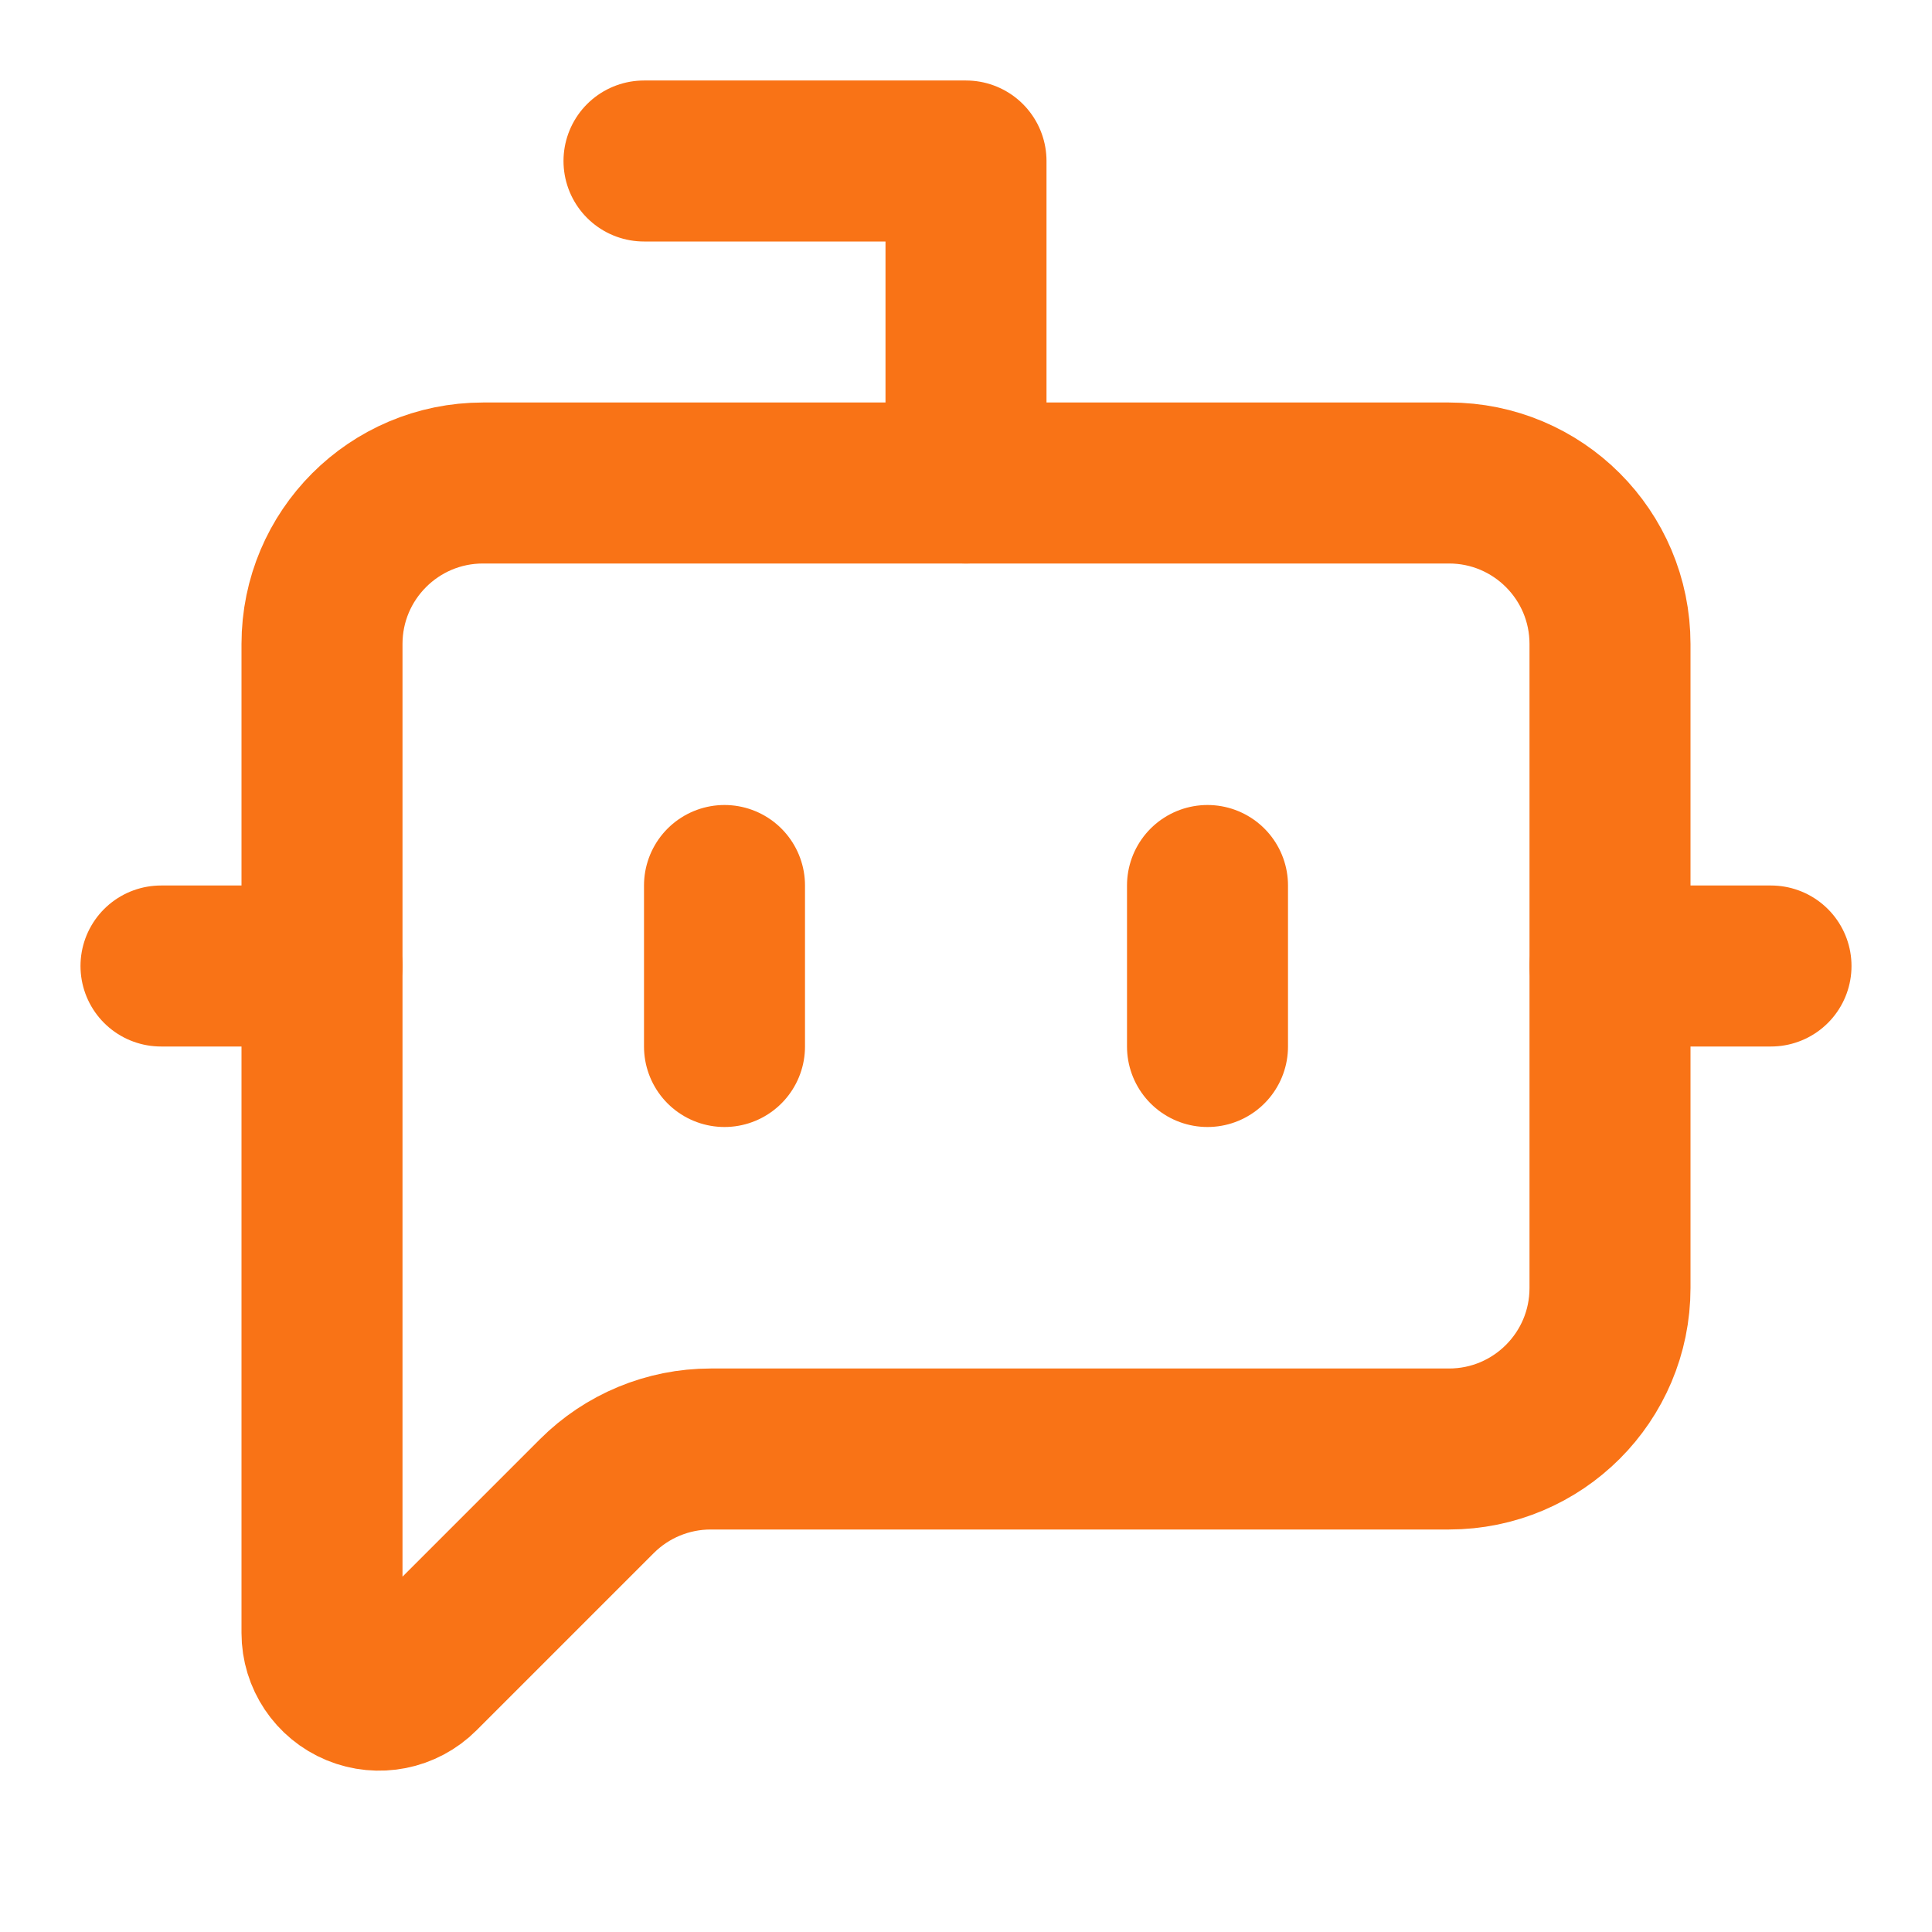
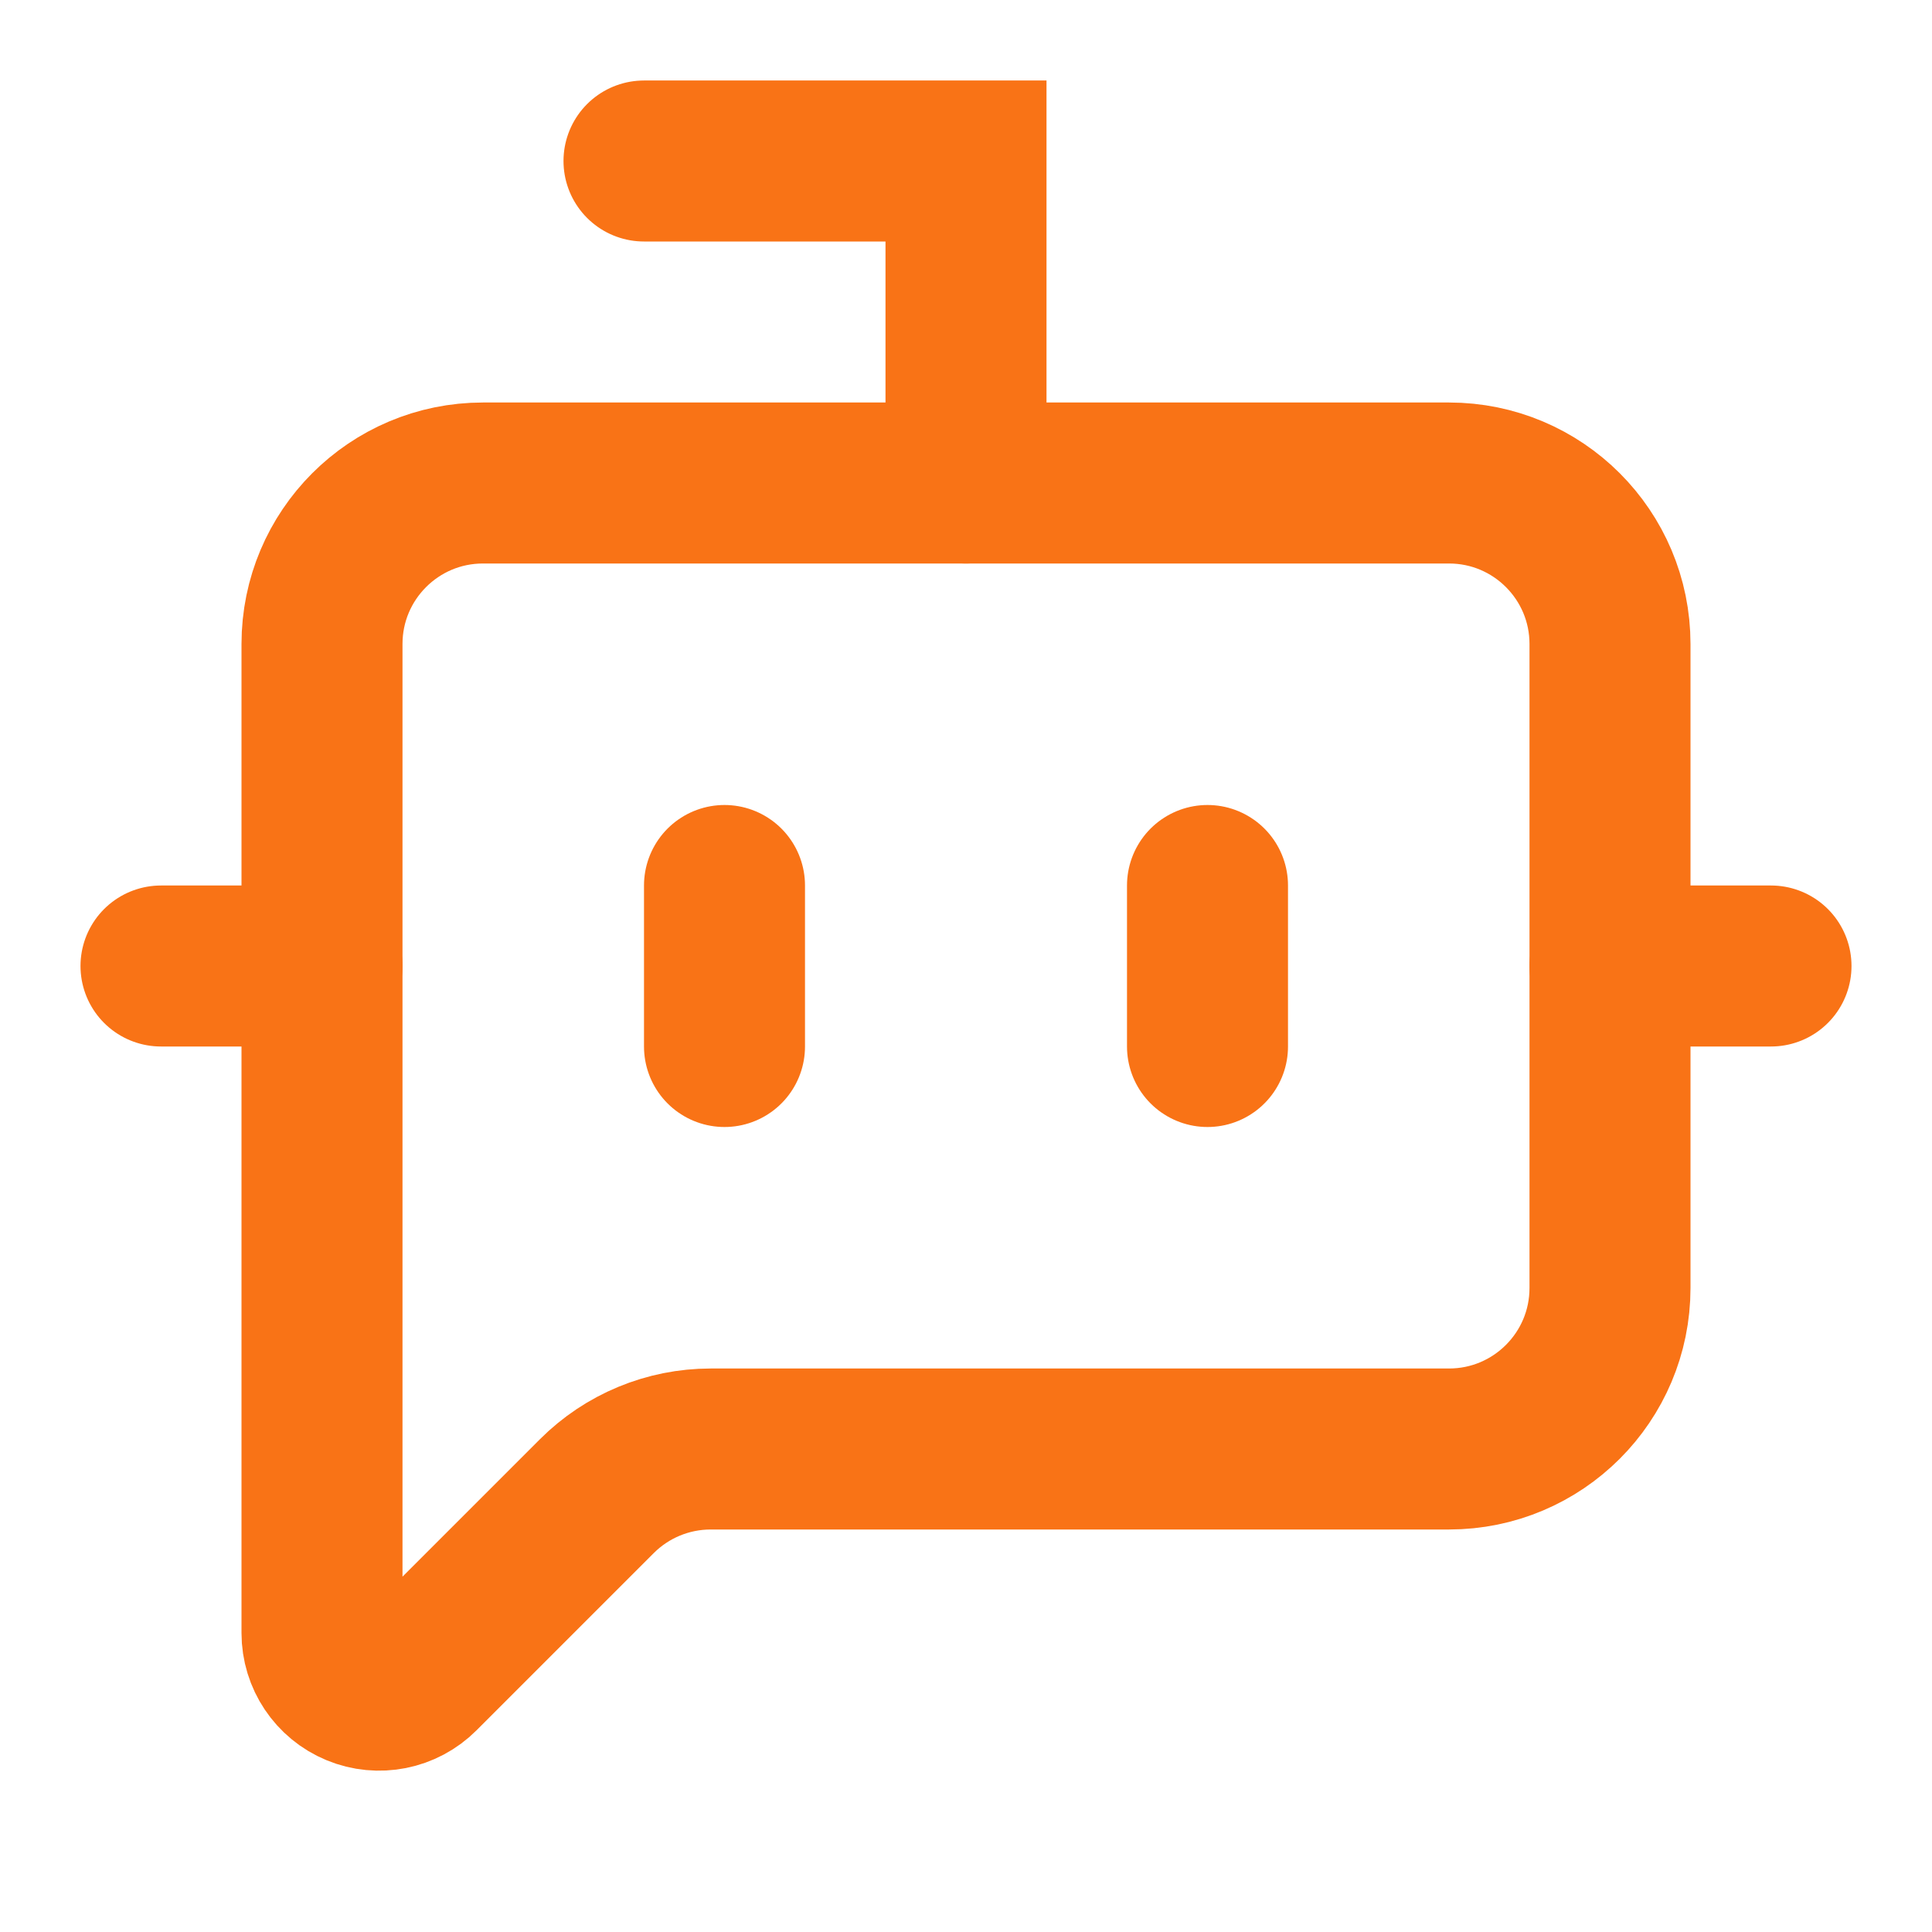
- <svg xmlns="http://www.w3.org/2000/svg" width="24" height="24" viewBox="0 0 24 24" fill="none" stroke="#f97316" stroke-width="2" stroke-linecap="round" stroke-linejoin="round" class="lucide lucide-bot-message-square-icon lucide-bot-message-square">
+ <svg xmlns="http://www.w3.org/2000/svg" width="24" height="24" viewBox="0 0 24 24" fill="none" stroke="#f97316" stroke-width="2" stroke-linecap="round" strokeLinejoin="round" class="lucide lucide-bot-message-square-icon lucide-bot-message-square">
  <path d="M12 6V2H8" />
  <path d="M15 11v2" />
  <path d="M2 12h2" />
  <path d="M20 12h2" />
  <path d="M20 16a2 2 0 0 1-2 2H8.828a2 2 0 0 0-1.414.586l-2.202 2.202A.71.71 0 0 1 4 20.286V8a2 2 0 0 1 2-2h12a2 2 0 0 1 2 2z" />
  <path d="M9 11v2" />
</svg>
